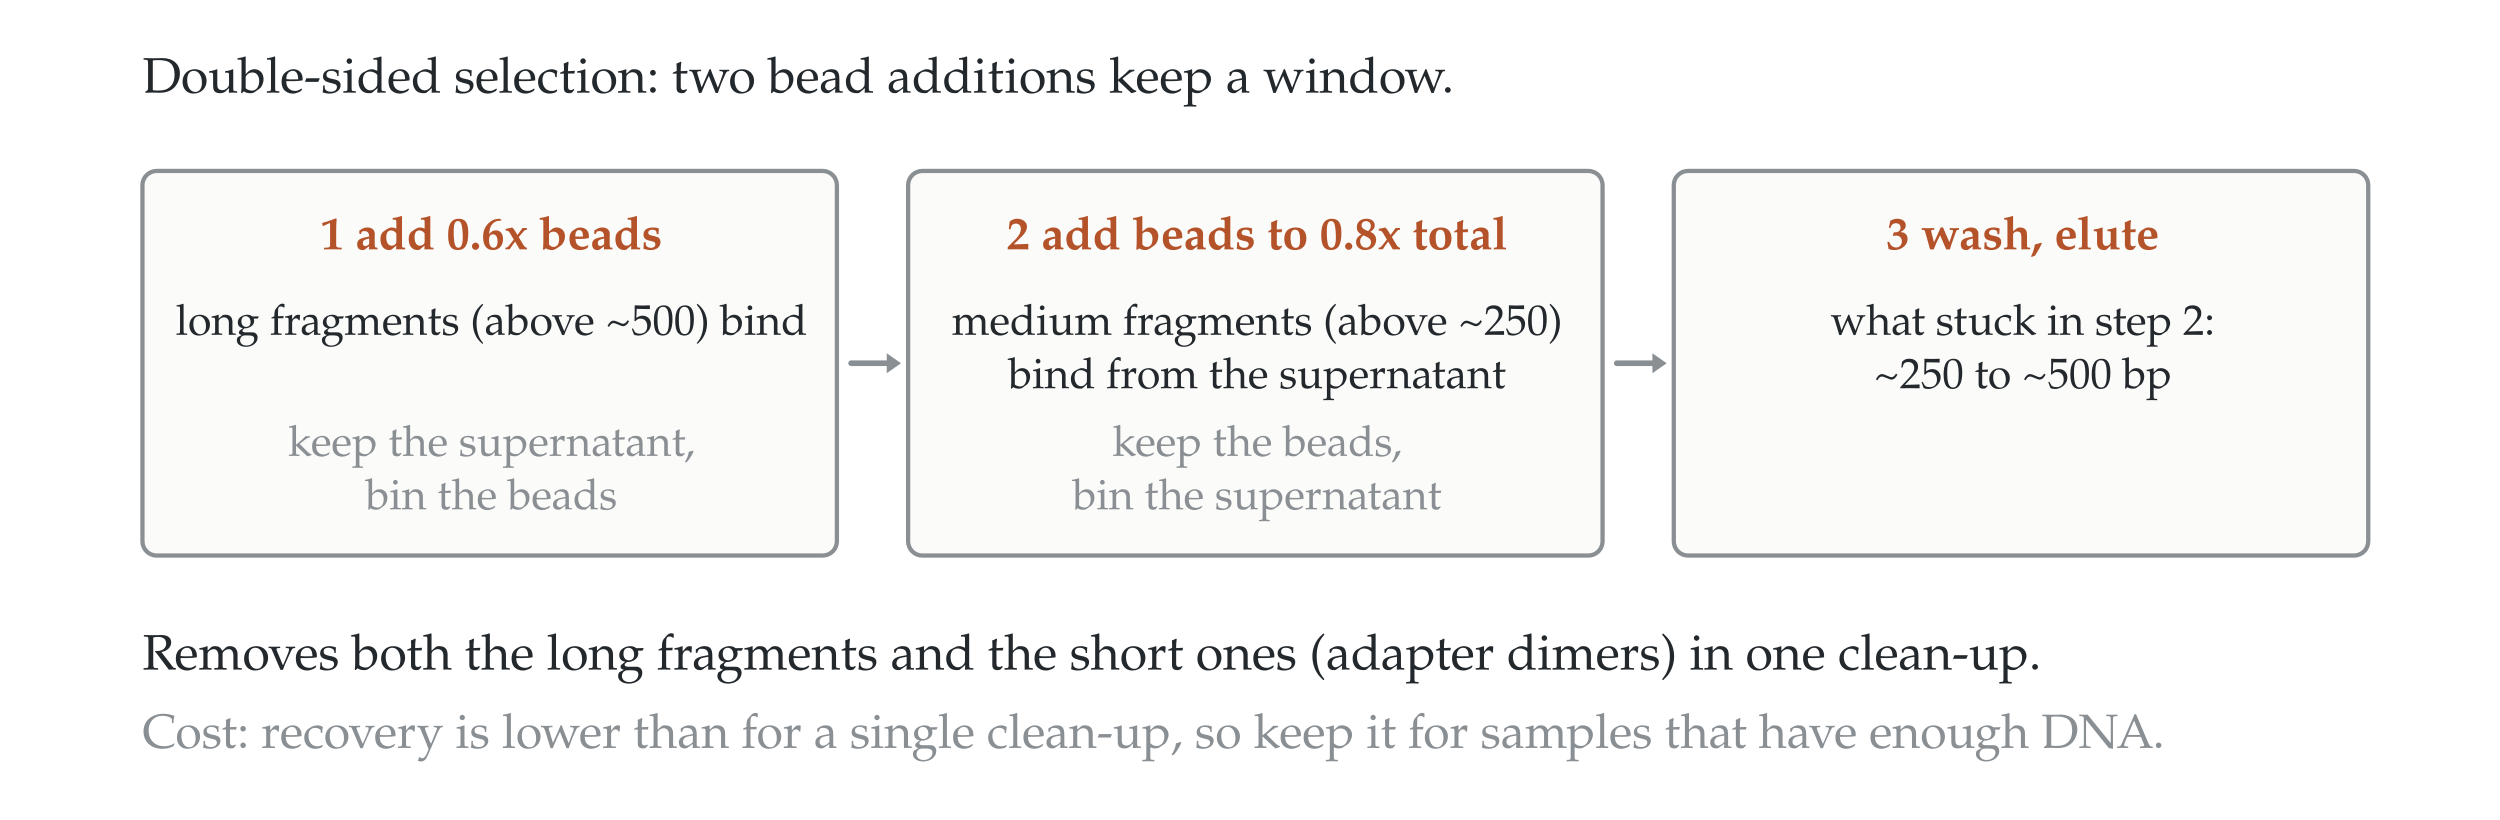
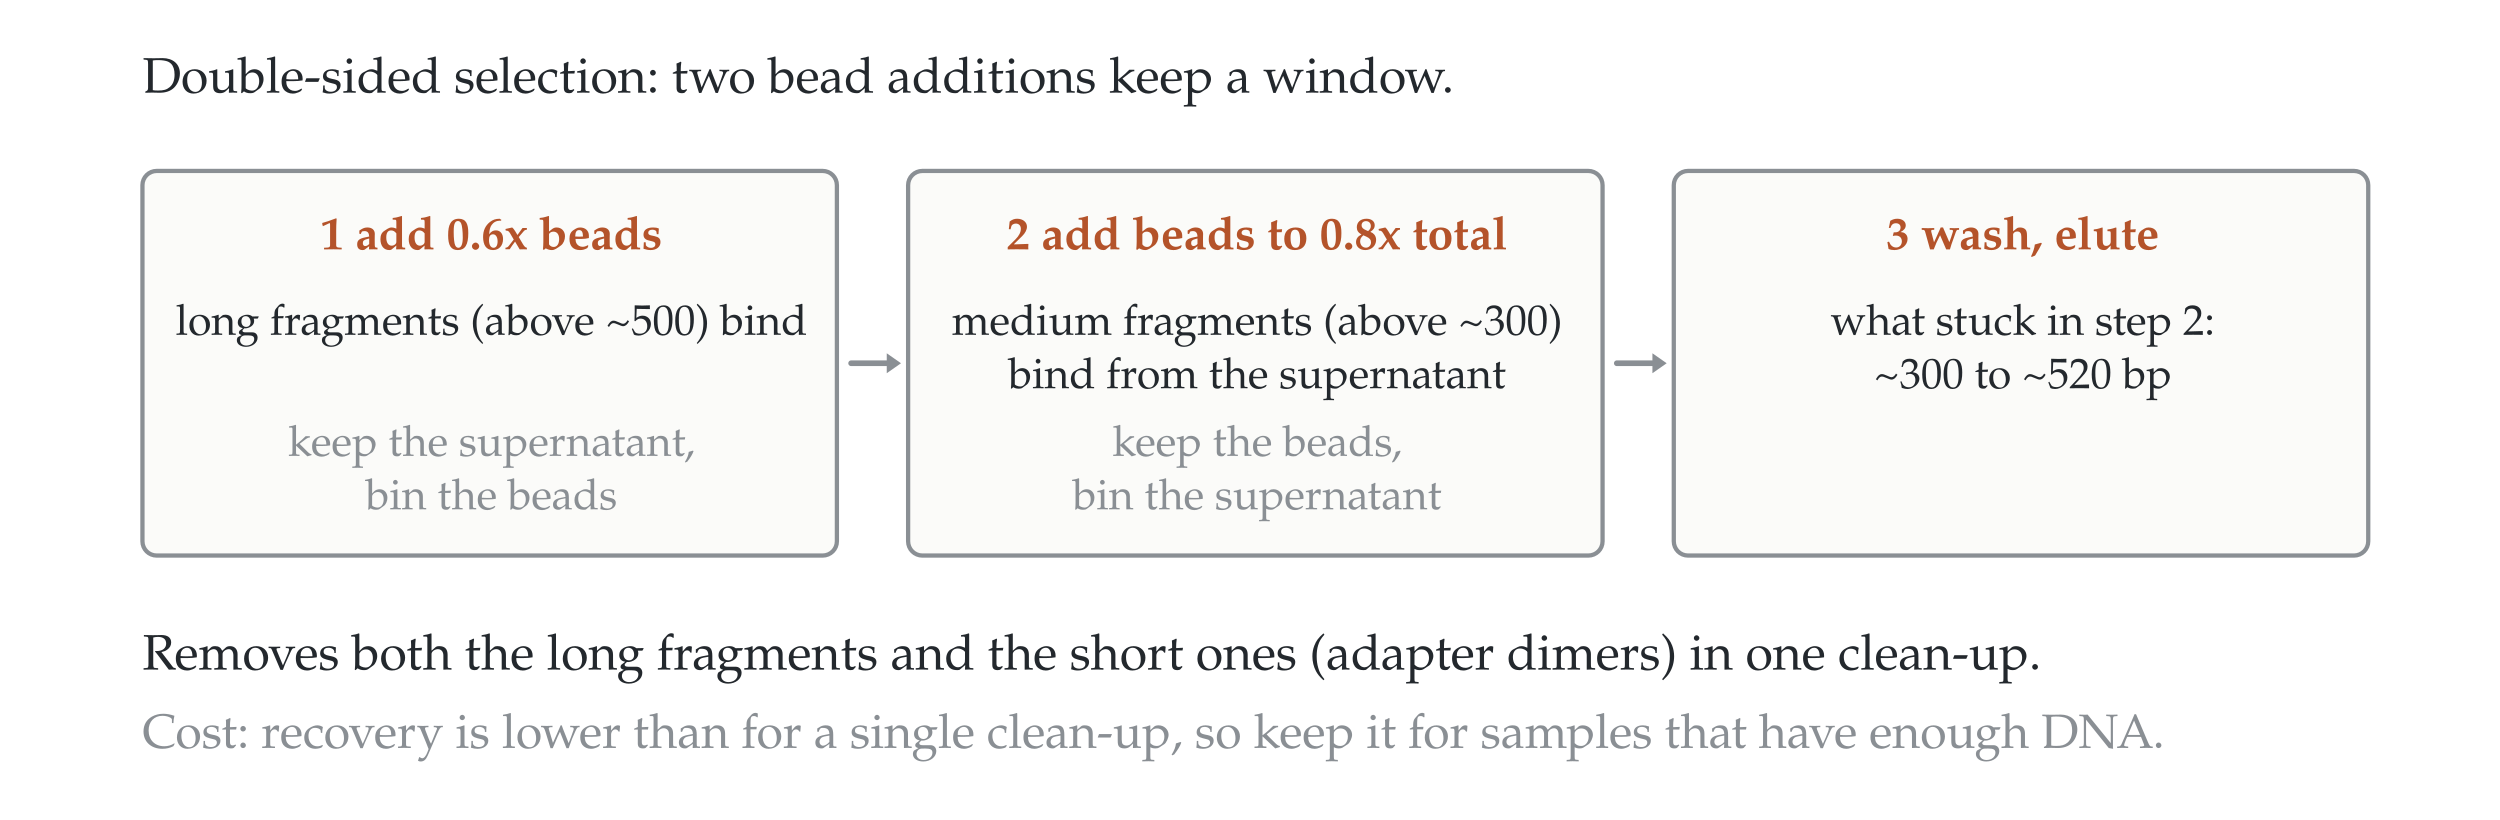
<svg xmlns="http://www.w3.org/2000/svg" viewBox="0 0 702 230" width="702" height="230" font-family="&quot;Palatino Linotype&quot;, &quot;Book Antiqua&quot;, Palatino, FreeSerif, serif" fill="#23282d">
  <rect width="700" height="230" fill="none" />
  <text x="40" y="26" font-size="14" fill="#23282d">Double-sided selection: two bead additions keep a window.</text>
  <rect x="40" y="48" width="195" height="108" rx="4" fill="#fbfbf9" stroke="#8a8f94" stroke-width="1.2" />
  <text x="138" y="70" font-size="13" text-anchor="middle" fill="#b4532a" font-weight="bold">1  add 0.6x beads</text>
  <text x="138" y="94" font-size="12" text-anchor="middle" fill="#23282d">long fragments (above ~500) bind</text>
  <text x="138" y="128" font-size="12" text-anchor="middle" fill="#8a8f94">keep the supernatant,</text>
  <text x="138" y="143" font-size="12" text-anchor="middle" fill="#8a8f94">bin the beads</text>
  <line x1="239" y1="102" x2="249" y2="102" stroke="#8a8f94" stroke-width="1.6" stroke-linecap="round" />
  <path d="M 253 102 L 249 99.2 L 249 104.8 Z" fill="#8a8f94" />
  <rect x="255" y="48" width="195" height="108" rx="4" fill="#fbfbf9" stroke="#8a8f94" stroke-width="1.2" />
  <text x="353" y="70" font-size="13" text-anchor="middle" fill="#b4532a" font-weight="bold">2  add beads to 0.8x total</text>
-   <text x="353" y="94" font-size="12" text-anchor="middle" fill="#23282d">medium fragments (above ~250)</text>
+   <text x="353" y="94" font-size="12" text-anchor="middle" fill="#23282d">medium fragments (above ~300)</text>
  <text x="353" y="109" font-size="12" text-anchor="middle" fill="#23282d">bind from the supernatant</text>
  <text x="353" y="128" font-size="12" text-anchor="middle" fill="#8a8f94">keep the beads,</text>
  <text x="353" y="143" font-size="12" text-anchor="middle" fill="#8a8f94">bin the supernatant</text>
  <line x1="454" y1="102" x2="464" y2="102" stroke="#8a8f94" stroke-width="1.6" stroke-linecap="round" />
  <path d="M 468 102 L 464 99.2 L 464 104.8 Z" fill="#8a8f94" />
  <rect x="470" y="48" width="195" height="108" rx="4" fill="#fbfbf9" stroke="#8a8f94" stroke-width="1.2" />
  <text x="568" y="70" font-size="13" text-anchor="middle" fill="#b4532a" font-weight="bold">3  wash, elute</text>
  <text x="568" y="94" font-size="12" text-anchor="middle" fill="#23282d">what stuck in step 2:</text>
-   <text x="568" y="109" font-size="12" text-anchor="middle" fill="#23282d">~250 to ~500 bp</text>
+   <text x="568" y="109" font-size="12" text-anchor="middle" fill="#23282d">~300 to ~520 bp</text>
  <text x="40" y="188" font-size="14" fill="#23282d">Removes both the long fragments and the short ones (adapter dimers) in one clean-up.</text>
  <text x="40" y="210" font-size="13.5" fill="#8a8f94">Cost: recovery is lower than for a single clean-up, so keep it for samples that have enough DNA.</text>
</svg>
